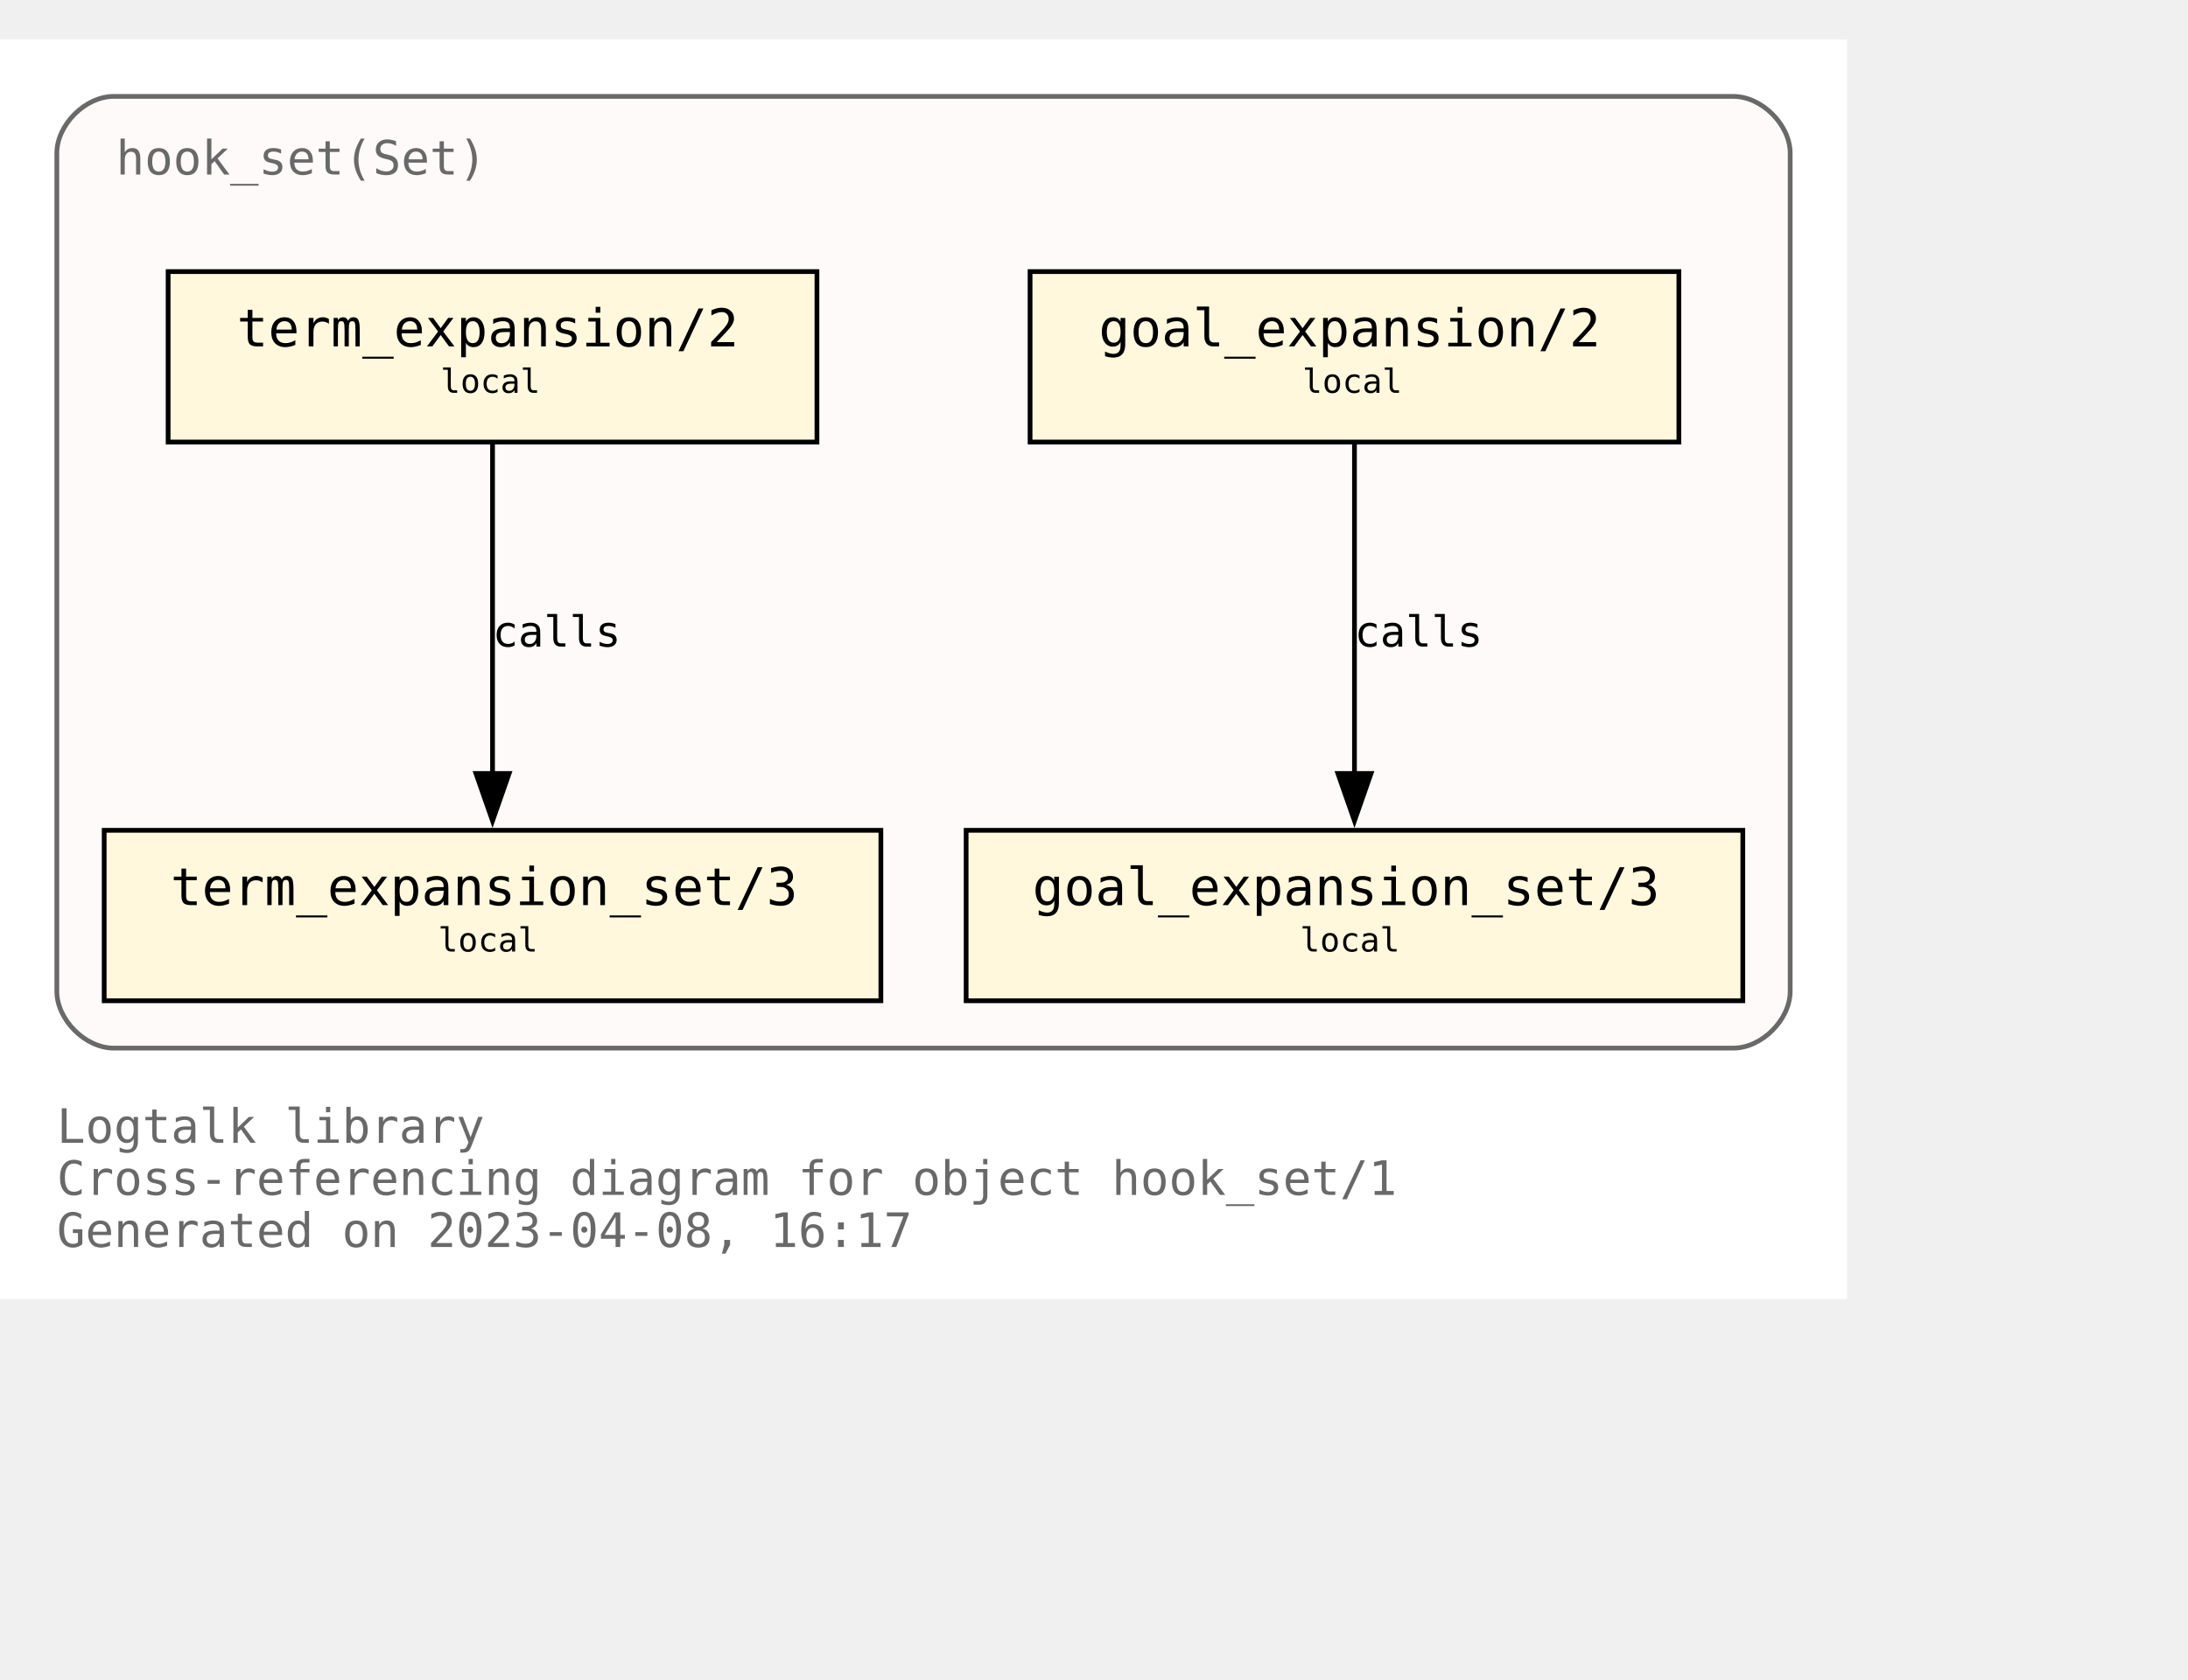
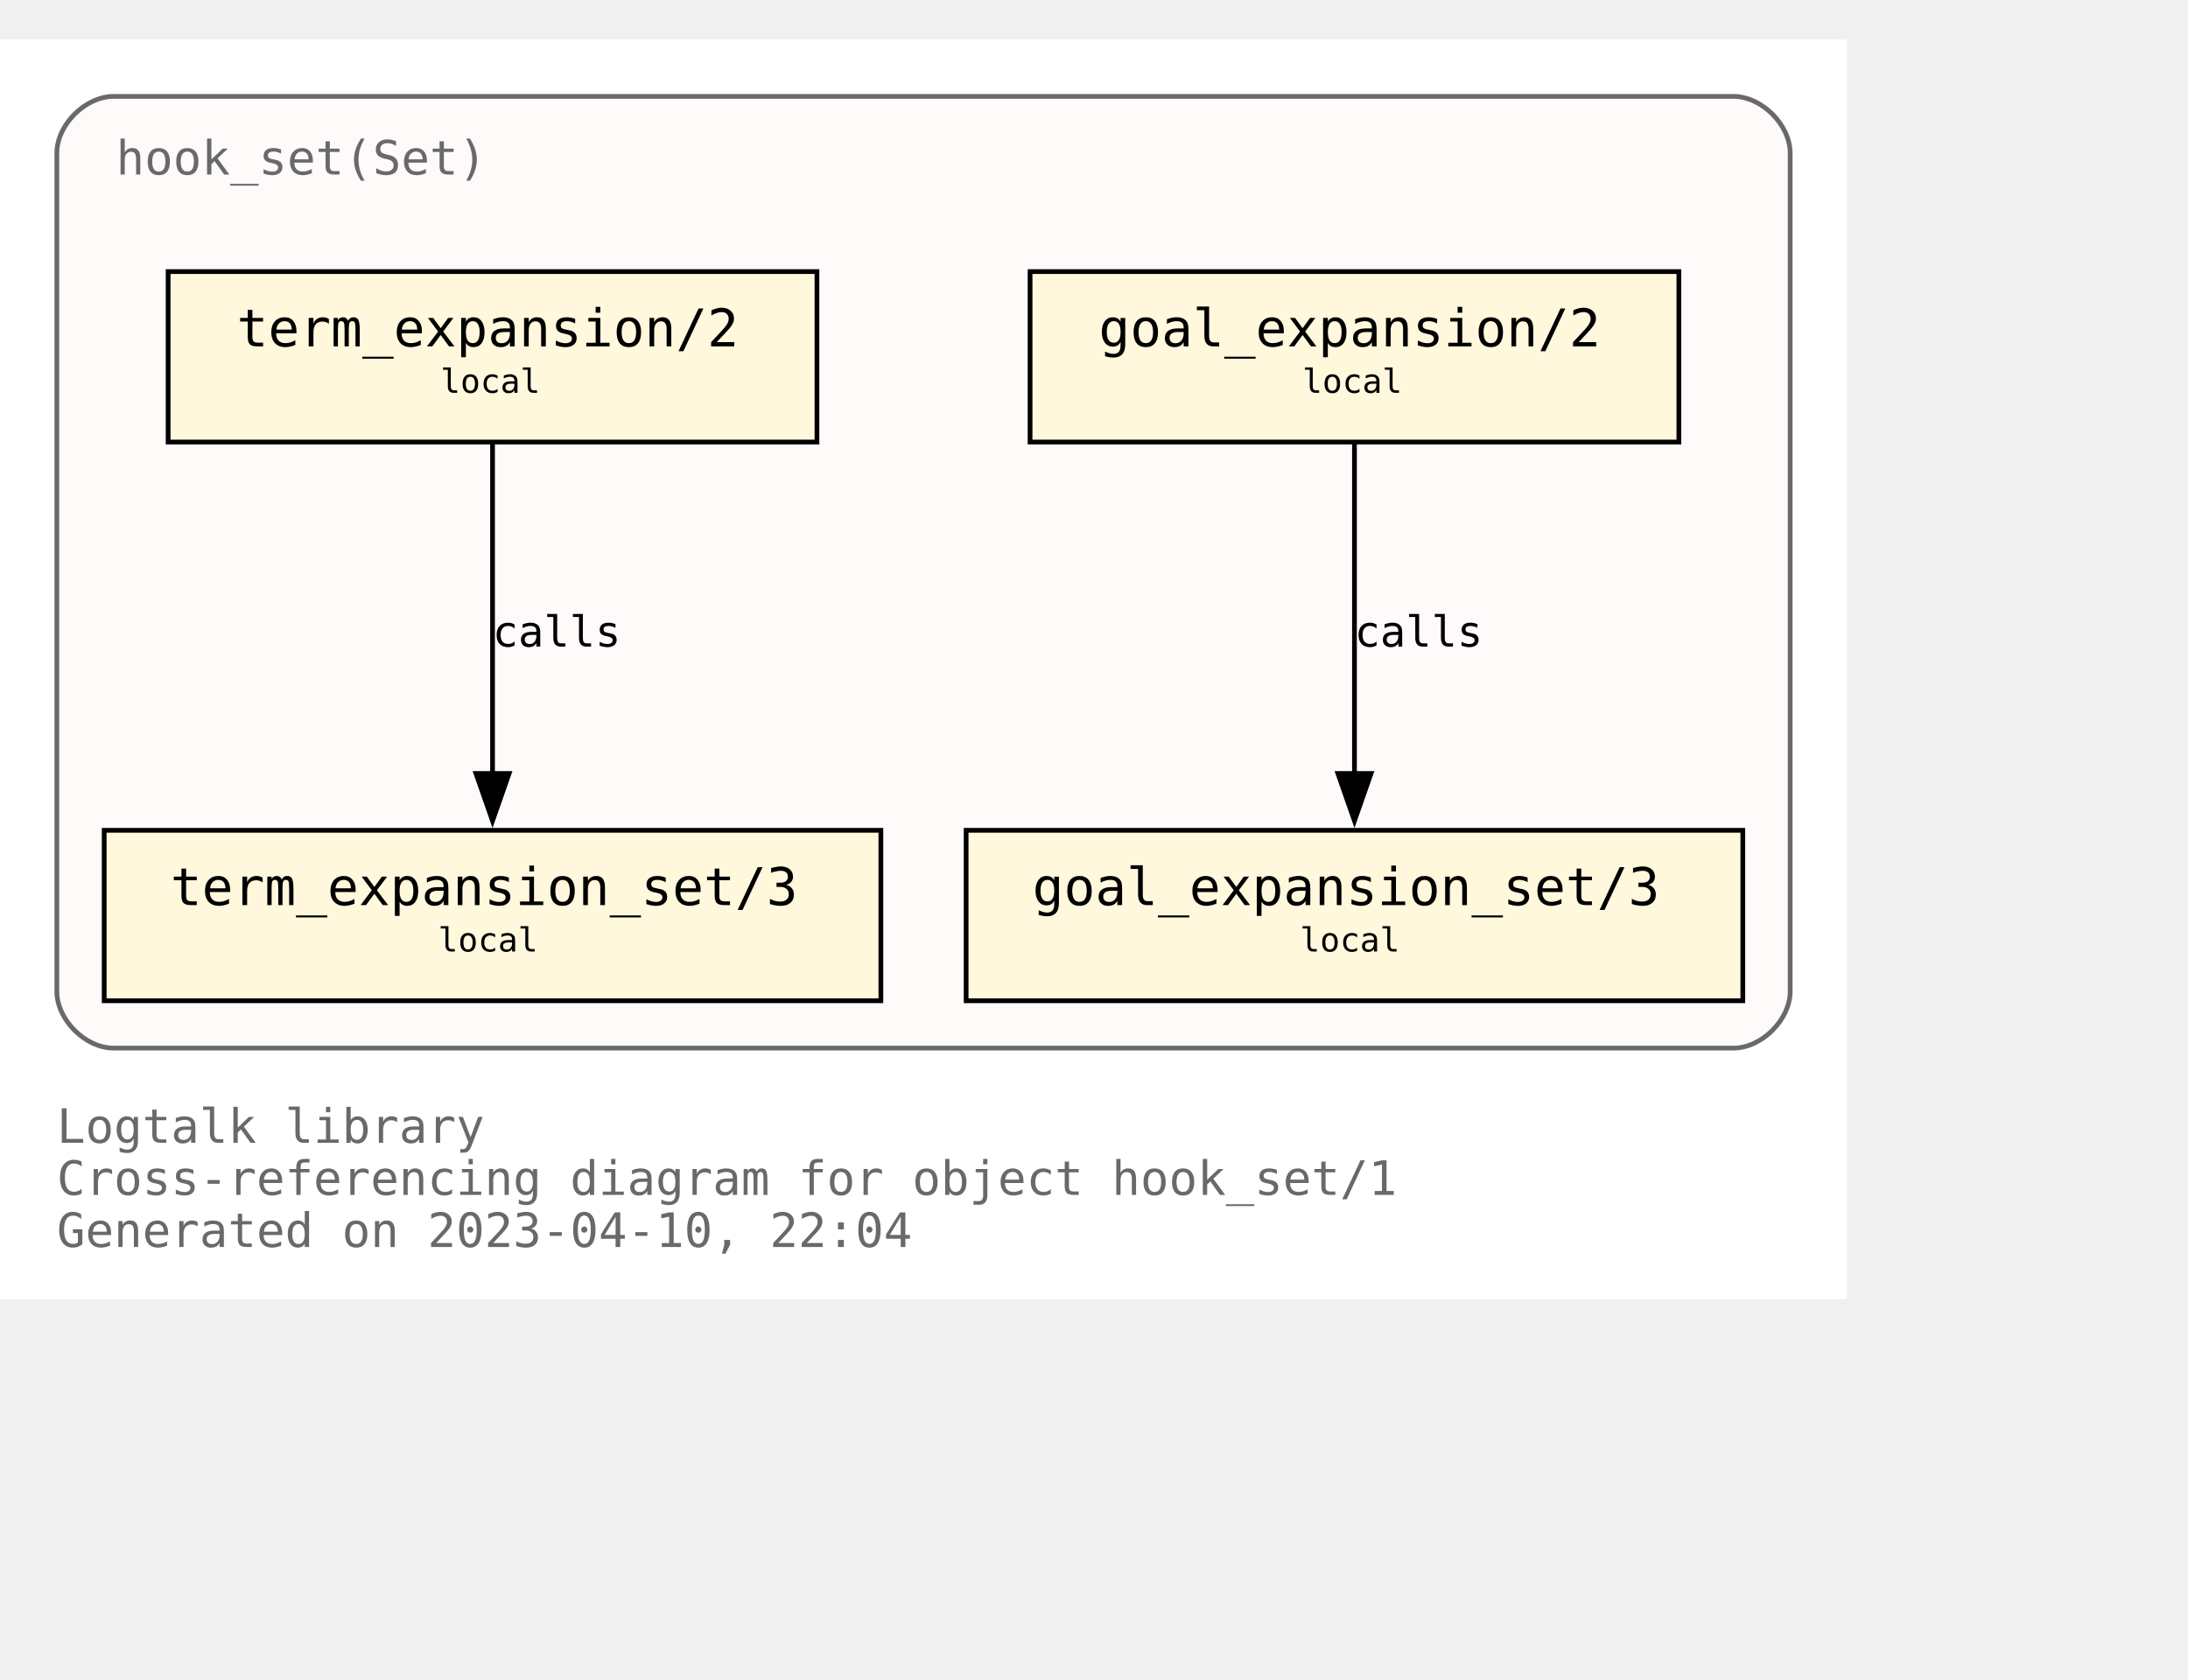
<svg xmlns="http://www.w3.org/2000/svg" xmlns:xlink="http://www.w3.org/1999/xlink" width="534pt" height="410pt" viewBox="72.00 72.00 462.00 338.00">
  <g id="graph0" class="graph" transform="scale(1 1) rotate(0) translate(76 334)">
    <polygon fill="white" stroke="none" points="-4,4 -4,-262 386,-262 386,4 -4,4" />
    <text text-anchor="start" x="8" y="-29" font-family="Monospace" font-size="10.00" fill="dimgray">Logtalk library</text>
    <text text-anchor="start" x="8" y="-18" font-family="Monospace" font-size="10.00" fill="dimgray">Cross-referencing diagram for object hook_set/1</text>
-     <text text-anchor="start" x="8" y="-7" font-family="Monospace" font-size="10.00" fill="dimgray">Generated on 2023-04-08, 16:17</text>
+     <text text-anchor="start" x="8" y="-7" font-family="Monospace" font-size="10.00" fill="dimgray">Generated on 2023-04-10, 22:04</text>
    <g id="clust1" class="cluster">
      <g id="a_clust1">
        <a xlink:title="hook_set(Set)">
          <path fill="snow" stroke="dimgray" d="M20,-49C20,-49 362,-49 362,-49 368,-49 374,-55 374,-61 374,-61 374,-238 374,-238 374,-244 368,-250 362,-250 362,-250 20,-250 20,-250 14,-250 8,-244 8,-238 8,-238 8,-61 8,-61 8,-55 14,-49 20,-49" />
          <g id="a_clust1_0">
-             <a xlink:href="https://github.com/LogtalkDotOrg/logtalk3/tree/98886b23293e99924dd27781488cb2eb0d74dd92/library/hook_flows/hook_set.lgt" xlink:title="https://github.com/LogtalkDotOrg/logtalk3/tree/98886b23293e99924dd27781488cb2eb0d74dd92/library/hook_flows/hook_set.lgt">
+             <a xlink:href="https://github.com/LogtalkDotOrg/logtalk3/tree/f2c899d2e28a6f3b59be57a753b58cea7563adff/library/hook_flows/hook_set.lgt" xlink:title="https://github.com/LogtalkDotOrg/logtalk3/tree/f2c899d2e28a6f3b59be57a753b58cea7563adff/library/hook_flows/hook_set.lgt">
              <text text-anchor="start" x="20.5" y="-233.5" font-family="Monospace" font-size="10.00" fill="dimgray">hook_set(Set)</text>
            </a>
          </g>
        </a>
      </g>
    </g>
    <g id="node1" class="node">
      <g id="a_node1">
-         <a xlink:href="https://github.com/LogtalkDotOrg/logtalk3/tree/98886b23293e99924dd27781488cb2eb0d74dd92/library/hook_flows/hook_set.lgt#L51" xlink:title="https://github.com/LogtalkDotOrg/logtalk3/tree/98886b23293e99924dd27781488cb2eb0d74dd92/library/hook_flows/hook_set.lgt#L51">
+         <a xlink:href="https://github.com/LogtalkDotOrg/logtalk3/tree/f2c899d2e28a6f3b59be57a753b58cea7563adff/library/hook_flows/hook_set.lgt#L51" xlink:title="https://github.com/LogtalkDotOrg/logtalk3/tree/f2c899d2e28a6f3b59be57a753b58cea7563adff/library/hook_flows/hook_set.lgt#L51">
          <polygon fill="cornsilk" stroke="black" points="350.5,-213 213.5,-213 213.5,-177 350.5,-177 350.5,-213" />
          <text text-anchor="start" x="222" y="-197.8" font-family="Monospace" font-size="9.00"> </text>
          <text text-anchor="start" x="228" y="-197.2" font-family="Monospace" font-size="11.00">goal_expansion/2</text>
          <text text-anchor="start" x="337" y="-197.8" font-family="Monospace" font-size="9.00"> </text>
          <text text-anchor="start" x="222" y="-186.8" font-family="Monospace" font-size="9.00"> </text>
          <text text-anchor="start" x="271" y="-187.4" font-family="Monospace" font-size="7.00">local</text>
          <text text-anchor="start" x="337" y="-186.8" font-family="Monospace" font-size="9.00"> </text>
        </a>
      </g>
    </g>
    <g id="node4" class="node">
      <g id="a_node4">
-         <a xlink:href="https://github.com/LogtalkDotOrg/logtalk3/tree/98886b23293e99924dd27781488cb2eb0d74dd92/library/hook_flows/hook_set.lgt#L55" xlink:title="https://github.com/LogtalkDotOrg/logtalk3/tree/98886b23293e99924dd27781488cb2eb0d74dd92/library/hook_flows/hook_set.lgt#L55">
+         <a xlink:href="https://github.com/LogtalkDotOrg/logtalk3/tree/f2c899d2e28a6f3b59be57a753b58cea7563adff/library/hook_flows/hook_set.lgt#L55" xlink:title="https://github.com/LogtalkDotOrg/logtalk3/tree/f2c899d2e28a6f3b59be57a753b58cea7563adff/library/hook_flows/hook_set.lgt#L55">
          <polygon fill="cornsilk" stroke="black" points="364,-95 200,-95 200,-59 364,-59 364,-95" />
          <text text-anchor="start" x="208" y="-79.8" font-family="Monospace" font-size="9.00"> </text>
          <text text-anchor="start" x="214" y="-79.2" font-family="Monospace" font-size="11.00">goal_expansion_set/3</text>
          <text text-anchor="start" x="350" y="-79.8" font-family="Monospace" font-size="9.00"> </text>
          <text text-anchor="start" x="208" y="-68.8" font-family="Monospace" font-size="9.00"> </text>
          <text text-anchor="start" x="270.5" y="-69.4" font-family="Monospace" font-size="7.00">local</text>
          <text text-anchor="start" x="350" y="-68.8" font-family="Monospace" font-size="9.00"> </text>
        </a>
      </g>
    </g>
    <g id="edge2" class="edge">
      <g id="a_edge2">
-         <a xlink:href="https://github.com/LogtalkDotOrg/logtalk3/tree/98886b23293e99924dd27781488cb2eb0d74dd92/library/hook_flows/hook_set.lgt#L51" xlink:title="calls">
+         <a xlink:href="https://github.com/LogtalkDotOrg/logtalk3/tree/f2c899d2e28a6f3b59be57a753b58cea7563adff/library/hook_flows/hook_set.lgt#L51" xlink:title="calls">
          <path fill="none" stroke="black" d="M282,-176.63C282,-158.18 282,-128.7 282,-106.77" />
          <polygon fill="black" stroke="black" points="285.5,-107 282,-97 278.5,-107 285.5,-107" />
        </a>
      </g>
      <g id="a_edge2-label">
-         <a xlink:href="https://github.com/LogtalkDotOrg/logtalk3/tree/98886b23293e99924dd27781488cb2eb0d74dd92/library/hook_flows/hook_set.lgt#L51" xlink:title="https://github.com/LogtalkDotOrg/logtalk3/tree/98886b23293e99924dd27781488cb2eb0d74dd92/library/hook_flows/hook_set.lgt#L51">
+         <a xlink:href="https://github.com/LogtalkDotOrg/logtalk3/tree/f2c899d2e28a6f3b59be57a753b58cea7563adff/library/hook_flows/hook_set.lgt#L51" xlink:title="https://github.com/LogtalkDotOrg/logtalk3/tree/f2c899d2e28a6f3b59be57a753b58cea7563adff/library/hook_flows/hook_set.lgt#L51">
          <text text-anchor="start" x="282" y="-133.8" font-family="Monospace" font-size="9.00">calls</text>
        </a>
      </g>
    </g>
    <g id="node2" class="node">
      <g id="a_node2">
-         <a xlink:href="https://github.com/LogtalkDotOrg/logtalk3/tree/98886b23293e99924dd27781488cb2eb0d74dd92/library/hook_flows/hook_set.lgt#L40" xlink:title="https://github.com/LogtalkDotOrg/logtalk3/tree/98886b23293e99924dd27781488cb2eb0d74dd92/library/hook_flows/hook_set.lgt#L40">
+         <a xlink:href="https://github.com/LogtalkDotOrg/logtalk3/tree/f2c899d2e28a6f3b59be57a753b58cea7563adff/library/hook_flows/hook_set.lgt#L40" xlink:title="https://github.com/LogtalkDotOrg/logtalk3/tree/f2c899d2e28a6f3b59be57a753b58cea7563adff/library/hook_flows/hook_set.lgt#L40">
          <polygon fill="cornsilk" stroke="black" points="168.5,-213 31.5,-213 31.5,-177 168.5,-177 168.5,-213" />
          <text text-anchor="start" x="40" y="-197.8" font-family="Monospace" font-size="9.00"> </text>
          <text text-anchor="start" x="46" y="-197.2" font-family="Monospace" font-size="11.00">term_expansion/2</text>
          <text text-anchor="start" x="155" y="-197.8" font-family="Monospace" font-size="9.00"> </text>
          <text text-anchor="start" x="40" y="-186.8" font-family="Monospace" font-size="9.00"> </text>
          <text text-anchor="start" x="89" y="-187.4" font-family="Monospace" font-size="7.00">local</text>
          <text text-anchor="start" x="155" y="-186.8" font-family="Monospace" font-size="9.00"> </text>
        </a>
      </g>
    </g>
    <g id="node3" class="node">
      <g id="a_node3">
-         <a xlink:href="https://github.com/LogtalkDotOrg/logtalk3/tree/98886b23293e99924dd27781488cb2eb0d74dd92/library/hook_flows/hook_set.lgt#L44" xlink:title="https://github.com/LogtalkDotOrg/logtalk3/tree/98886b23293e99924dd27781488cb2eb0d74dd92/library/hook_flows/hook_set.lgt#L44">
+         <a xlink:href="https://github.com/LogtalkDotOrg/logtalk3/tree/f2c899d2e28a6f3b59be57a753b58cea7563adff/library/hook_flows/hook_set.lgt#L44" xlink:title="https://github.com/LogtalkDotOrg/logtalk3/tree/f2c899d2e28a6f3b59be57a753b58cea7563adff/library/hook_flows/hook_set.lgt#L44">
          <polygon fill="cornsilk" stroke="black" points="182,-95 18,-95 18,-59 182,-59 182,-95" />
          <text text-anchor="start" x="26" y="-79.8" font-family="Monospace" font-size="9.00"> </text>
          <text text-anchor="start" x="32" y="-79.2" font-family="Monospace" font-size="11.00">term_expansion_set/3</text>
          <text text-anchor="start" x="168" y="-79.8" font-family="Monospace" font-size="9.00"> </text>
          <text text-anchor="start" x="26" y="-68.8" font-family="Monospace" font-size="9.00"> </text>
          <text text-anchor="start" x="88.5" y="-69.4" font-family="Monospace" font-size="7.00">local</text>
          <text text-anchor="start" x="168" y="-68.8" font-family="Monospace" font-size="9.00"> </text>
        </a>
      </g>
    </g>
    <g id="edge1" class="edge">
      <g id="a_edge1">
-         <a xlink:href="https://github.com/LogtalkDotOrg/logtalk3/tree/98886b23293e99924dd27781488cb2eb0d74dd92/library/hook_flows/hook_set.lgt#L40" xlink:title="calls">
+         <a xlink:href="https://github.com/LogtalkDotOrg/logtalk3/tree/f2c899d2e28a6f3b59be57a753b58cea7563adff/library/hook_flows/hook_set.lgt#L40" xlink:title="calls">
          <path fill="none" stroke="black" d="M100,-176.63C100,-158.18 100,-128.7 100,-106.77" />
          <polygon fill="black" stroke="black" points="103.5,-107 100,-97 96.5,-107 103.5,-107" />
        </a>
      </g>
      <g id="a_edge1-label">
-         <a xlink:href="https://github.com/LogtalkDotOrg/logtalk3/tree/98886b23293e99924dd27781488cb2eb0d74dd92/library/hook_flows/hook_set.lgt#L40" xlink:title="https://github.com/LogtalkDotOrg/logtalk3/tree/98886b23293e99924dd27781488cb2eb0d74dd92/library/hook_flows/hook_set.lgt#L40">
+         <a xlink:href="https://github.com/LogtalkDotOrg/logtalk3/tree/f2c899d2e28a6f3b59be57a753b58cea7563adff/library/hook_flows/hook_set.lgt#L40" xlink:title="https://github.com/LogtalkDotOrg/logtalk3/tree/f2c899d2e28a6f3b59be57a753b58cea7563adff/library/hook_flows/hook_set.lgt#L40">
          <text text-anchor="start" x="100" y="-133.8" font-family="Monospace" font-size="9.00">calls</text>
        </a>
      </g>
    </g>
  </g>
</svg>
